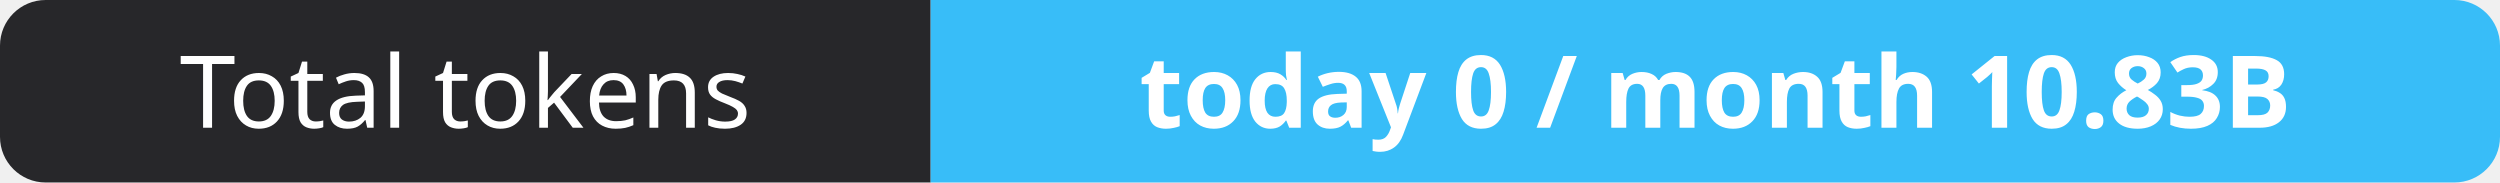
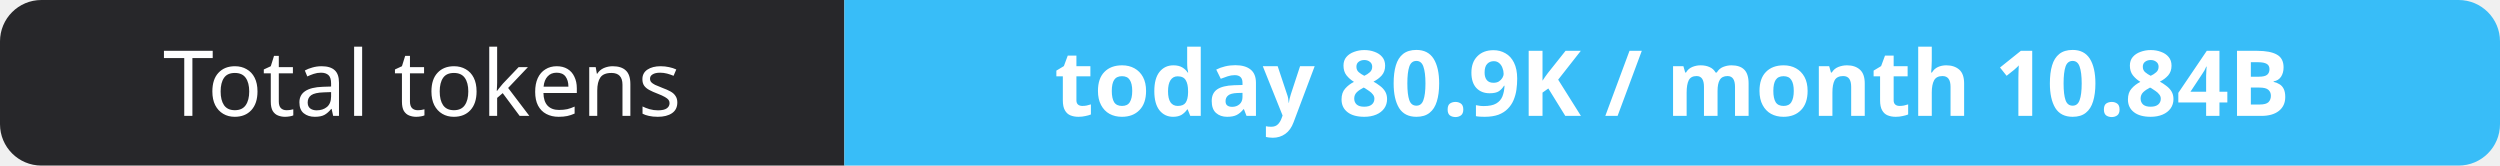
- <svg xmlns="http://www.w3.org/2000/svg" width="274" height="20" role="img" aria-label="Total tokens: today 0 / month 10.83B">
+ <svg xmlns="http://www.w3.org/2000/svg" width="302" height="20" role="img" aria-label="Total tokens: today 80.9K / month 10.84B">
  <clipPath id="r">
-     <rect width="274" height="20" rx="5" fill="#fff" />
+     <rect width="302" height="20" rx="5" fill="#fff" />
  </clipPath>
  <g clip-path="url(#r)">
    <rect width="102" height="20" fill="#27272a" />
-     <rect x="102" width="172" height="20" fill="#38bdf8" />
+     <rect x="102" width="200" height="20" fill="#38bdf8" />
  </g>
  <g fill="#fff" text-anchor="middle" font-family="Verdana,Geneva,sans-serif" font-size="11">
    <text x="51.0" y="14">Total tokens</text>
-     <text x="188.0" y="14" font-weight="700">today 0 / month 10.83B</text>
+     <text x="202.0" y="14" font-weight="700">today 80.9K / month 10.84B</text>
  </g>
</svg>
